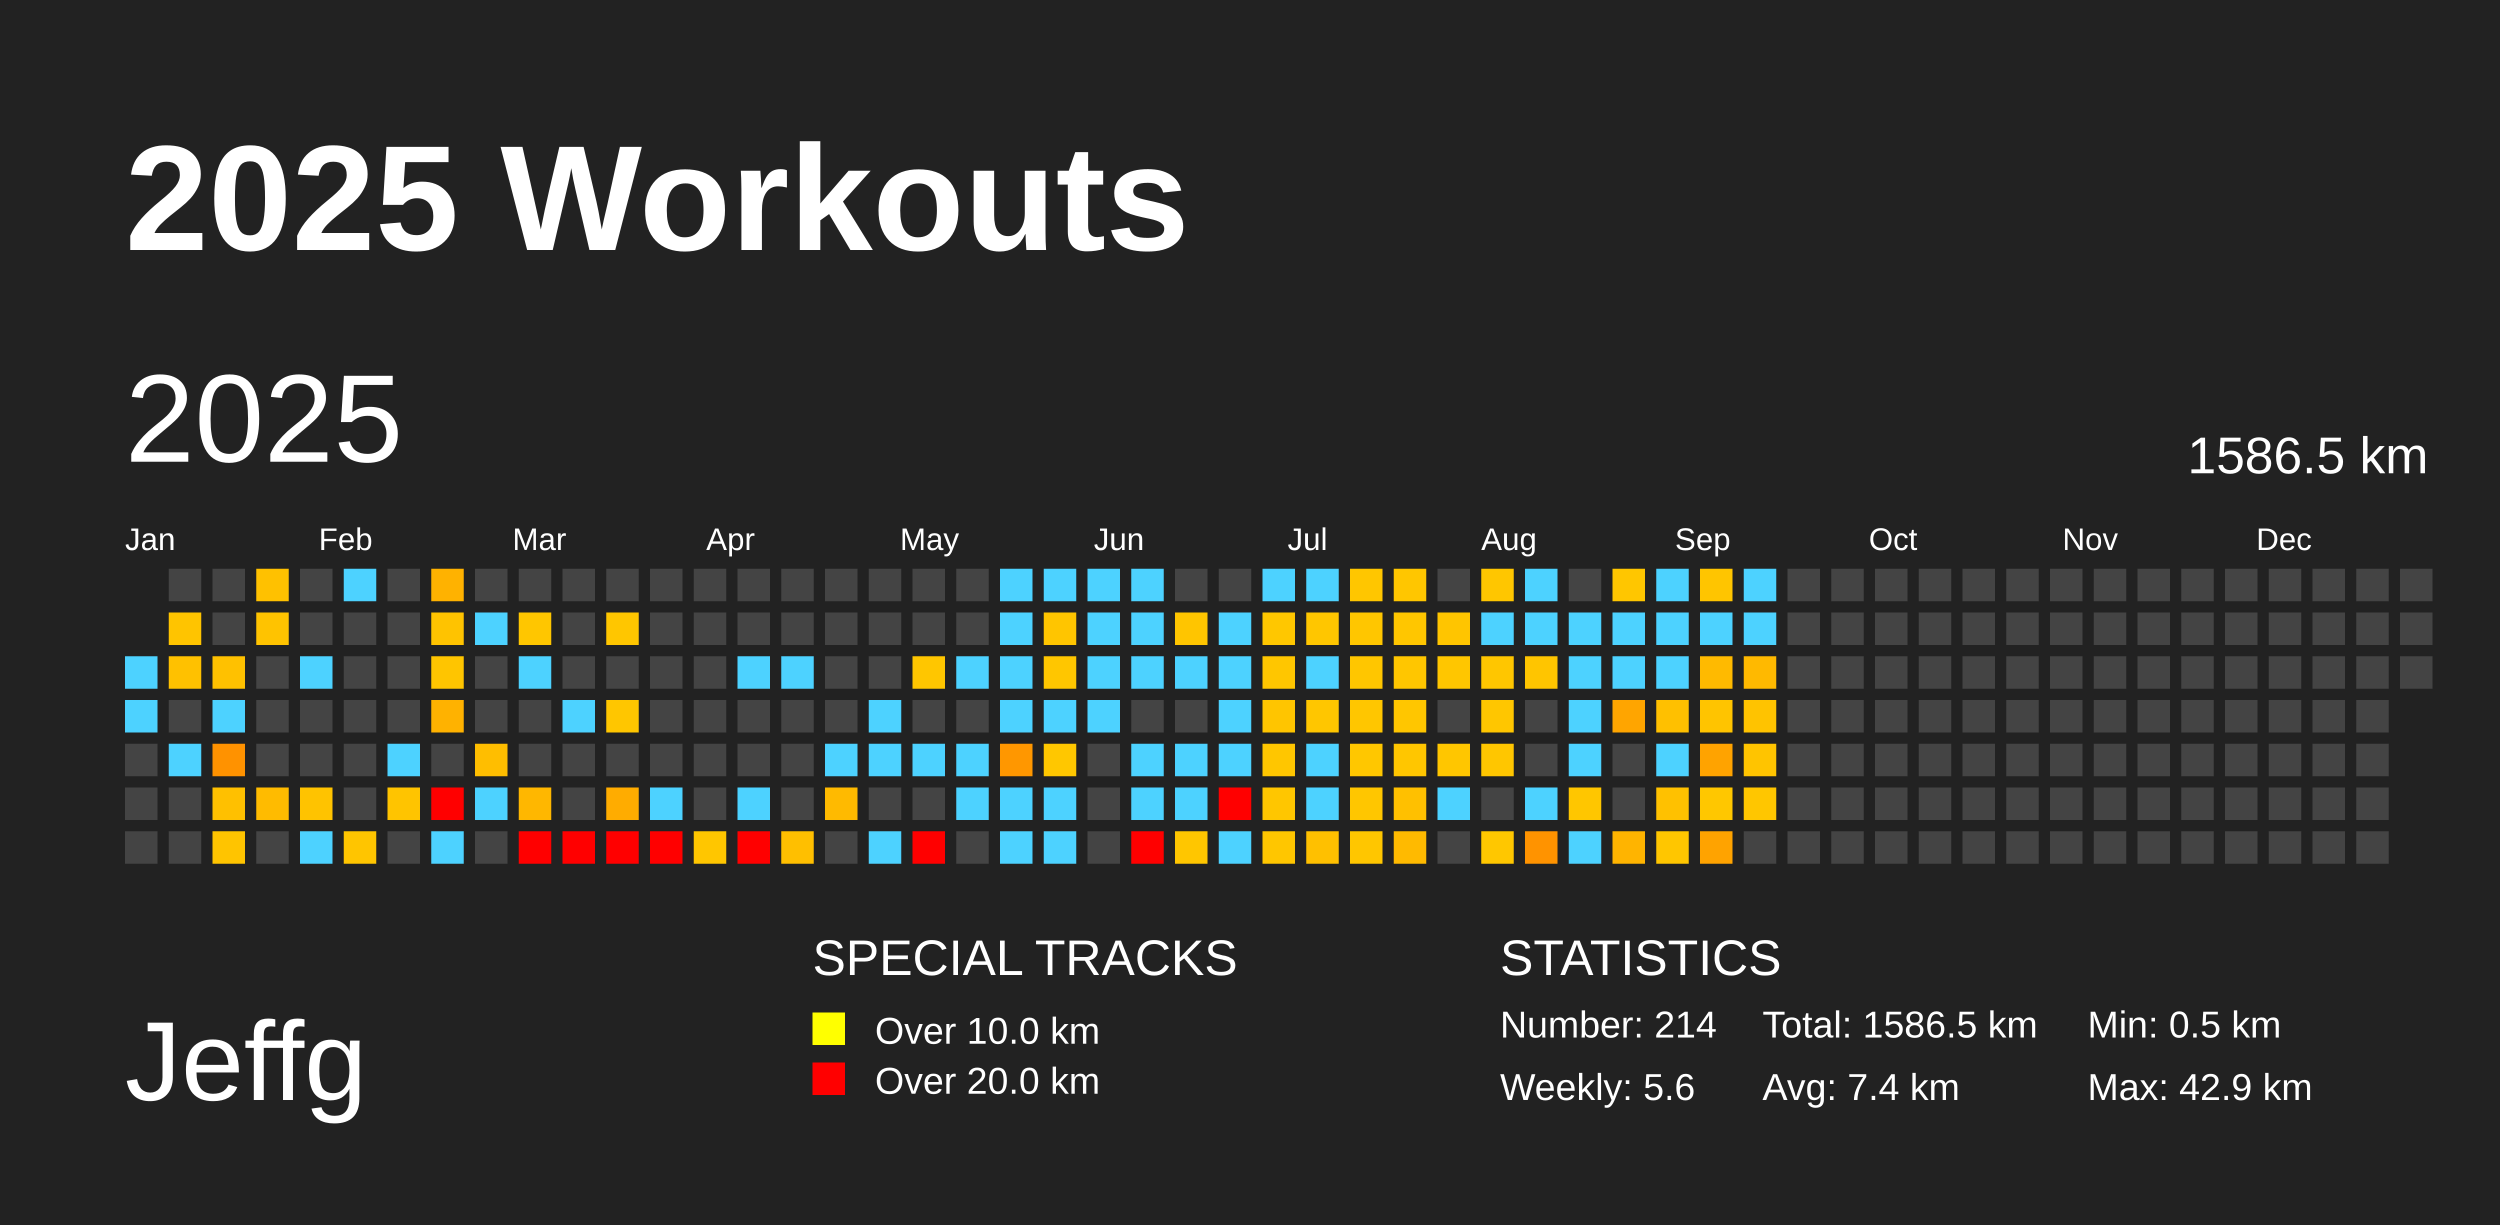
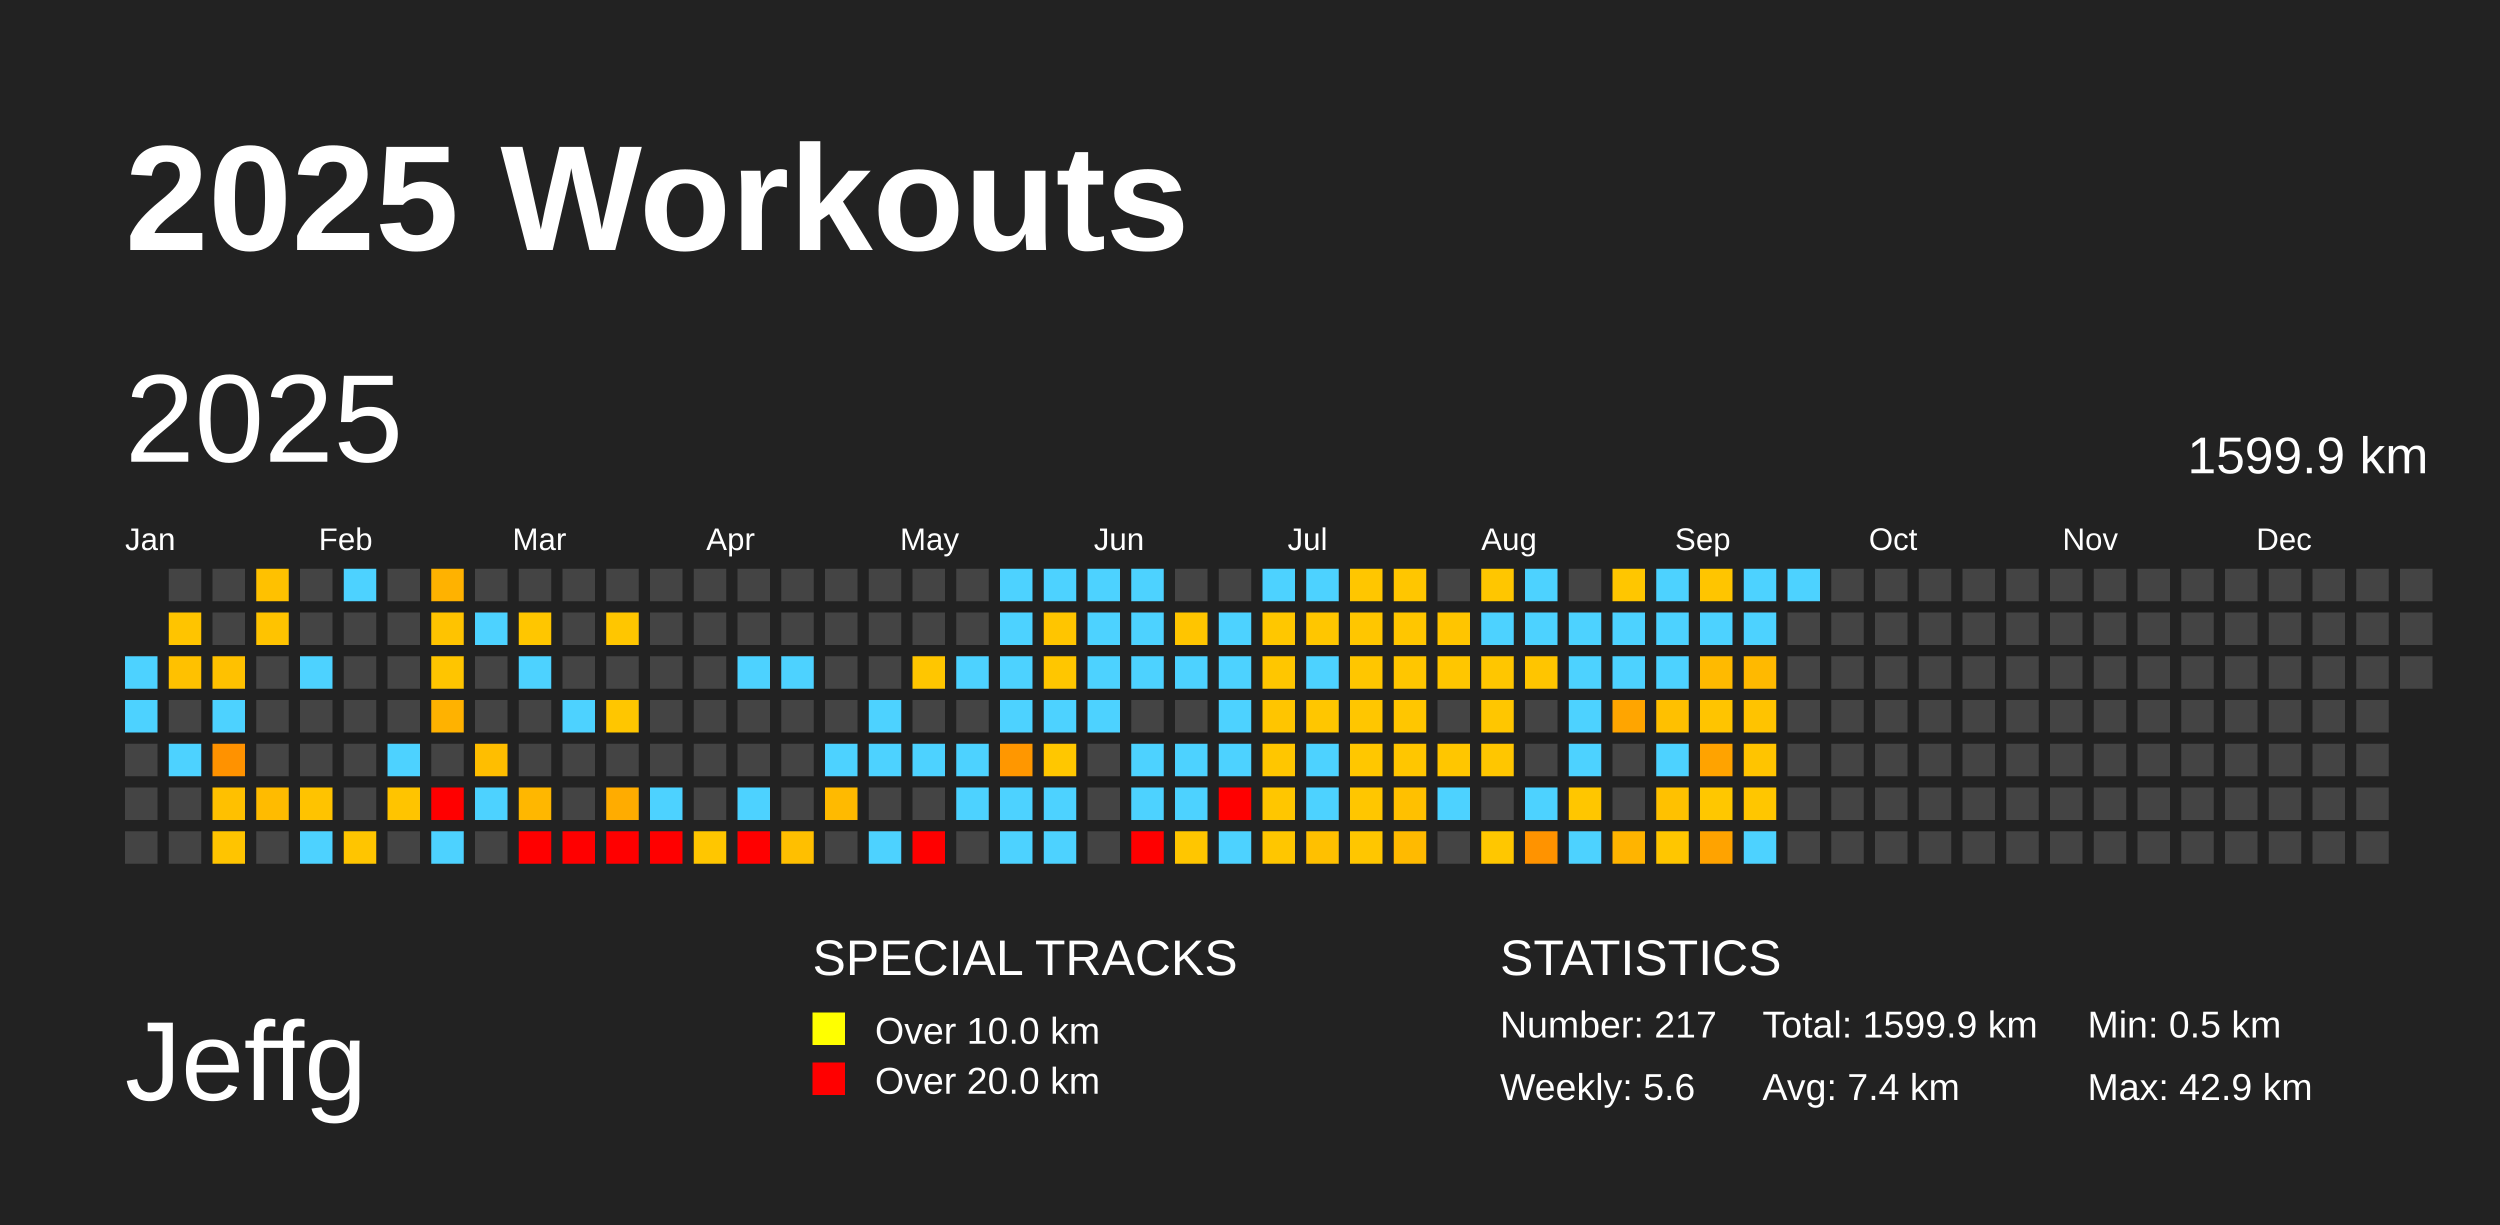
<svg xmlns="http://www.w3.org/2000/svg" baseProfile="full" height="98mm" version="1.1" viewBox="0,0,200,98" width="200mm">
  <defs />
  <rect fill="#222222" height="98" width="200" x="0" y="0" />
  <text fill="#FFFFFF" style="font-size:12px; font-family:Arial; font-weight:bold;" x="10" y="20">2025 Workouts</text>
  <text fill="#FFFFFF" style="font-size:9px; font-family:Arial" x="10" y="88">Jeffg</text>
  <text fill="#FFFFFF" style="font-size:4px; font-family:Arial" x="65" y="78">SPECIAL TRACKS</text>
  <rect fill="yellow" height="2.6" width="2.6" x="65" y="81" />
  <text fill="#FFFFFF" style="font-size:3px; font-family:Arial" x="70" y="83.5">Over 10.0 km</text>
  <rect fill="red" height="2.6" width="2.6" x="65" y="85" />
  <text fill="#FFFFFF" style="font-size:3px; font-family:Arial" x="70" y="87.5">Over 20.0 km</text>
  <text fill="#FFFFFF" style="font-size:4px; font-family:Arial" x="120" y="78">STATISTICS</text>
-   <text fill="#FFFFFF" style="font-size:3px; font-family:Arial" x="120" y="83">Number: 214</text>
+   <text fill="#FFFFFF" style="font-size:3px; font-family:Arial" x="120" y="83">Number: 217</text>
  <text fill="#FFFFFF" style="font-size:3px; font-family:Arial" x="120" y="88">Weekly: 5.6</text>
-   <text fill="#FFFFFF" style="font-size:3px; font-family:Arial" x="141" y="83">Total: 1586.5 km</text>
+   <text fill="#FFFFFF" style="font-size:3px; font-family:Arial" x="141" y="83">Total: 1599.9 km</text>
  <text fill="#FFFFFF" style="font-size:3px; font-family:Arial" x="141" y="88">Avg: 7.4 km</text>
  <text fill="#FFFFFF" style="font-size:3px; font-family:Arial" x="167" y="83">Min: 0.5 km</text>
  <text fill="#FFFFFF" style="font-size:3px; font-family:Arial" x="167" y="88">Max: 42.9 km</text>
  <text dominant-baseline="hanging" fill="#FFFFFF" style="font-size:10.0px; font-family:Arial;" x="10" y="30">2025</text>
-   <text dominant-baseline="hanging" fill="#FFFFFF" style="font-size:4.125px; font-family:Arial;" x="175" y="35">1586.5 km</text>
+   <text dominant-baseline="hanging" fill="#FFFFFF" style="font-size:4.125px; font-family:Arial;" x="175" y="35">1599.9 km</text>
  <text fill="#FFFFFF" style="font-size:2.5px; font-family:Arial" x="10.0" y="44">Jan</text>
  <text fill="#FFFFFF" style="font-size:2.5px; font-family:Arial" x="25.5" y="44">Feb</text>
  <text fill="#FFFFFF" style="font-size:2.5px; font-family:Arial" x="41.0" y="44">Mar</text>
  <text fill="#FFFFFF" style="font-size:2.5px; font-family:Arial" x="56.5" y="44">Apr</text>
  <text fill="#FFFFFF" style="font-size:2.5px; font-family:Arial" x="72.0" y="44">May</text>
  <text fill="#FFFFFF" style="font-size:2.5px; font-family:Arial" x="87.5" y="44">Jun</text>
  <text fill="#FFFFFF" style="font-size:2.5px; font-family:Arial" x="103.0" y="44">Jul</text>
  <text fill="#FFFFFF" style="font-size:2.5px; font-family:Arial" x="118.5" y="44">Aug</text>
  <text fill="#FFFFFF" style="font-size:2.5px; font-family:Arial" x="134.0" y="44">Sep</text>
  <text fill="#FFFFFF" style="font-size:2.5px; font-family:Arial" x="149.5" y="44">Oct</text>
  <text fill="#FFFFFF" style="font-size:2.5px; font-family:Arial" x="165.0" y="44">Nov</text>
  <text fill="#FFFFFF" style="font-size:2.5px; font-family:Arial" x="180.5" y="44">Dec</text>
  <rect fill="#4dd2ff" height="2.6" width="2.6" x="10.0" y="52.5" />
  <rect fill="#4dd2ff" height="2.6" width="2.6" x="10.0" y="56.0" />
  <rect fill="#444444" height="2.6" width="2.6" x="10.0" y="59.5" />
  <rect fill="#444444" height="2.6" width="2.6" x="10.0" y="63.0" />
  <rect fill="#444444" height="2.6" width="2.6" x="10.0" y="66.5" />
  <rect fill="#444444" height="2.6" width="2.6" x="13.5" y="45.5" />
  <rect fill="#ffc400" height="2.6" width="2.6" x="13.5" y="49.0" />
  <rect fill="#ffc100" height="2.6" width="2.6" x="13.5" y="52.5" />
  <rect fill="#444444" height="2.6" width="2.6" x="13.5" y="56.0" />
  <rect fill="#4dd2ff" height="2.6" width="2.6" x="13.5" y="59.5" />
  <rect fill="#444444" height="2.6" width="2.6" x="13.5" y="63.0" />
  <rect fill="#444444" height="2.6" width="2.6" x="13.5" y="66.5" />
  <rect fill="#444444" height="2.6" width="2.6" x="17.0" y="45.5" />
  <rect fill="#444444" height="2.6" width="2.6" x="17.0" y="49.0" />
  <rect fill="#ffc100" height="2.6" width="2.6" x="17.0" y="52.5" />
  <rect fill="#4dd2ff" height="2.6" width="2.6" x="17.0" y="56.0" />
  <rect fill="#ff9200" height="2.6" width="2.6" x="17.0" y="59.5" />
  <rect fill="#ffc000" height="2.6" width="2.6" x="17.0" y="63.0" />
  <rect fill="#ffc400" height="2.6" width="2.6" x="17.0" y="66.5" />
  <rect fill="#ffc100" height="2.6" width="2.6" x="20.5" y="45.5" />
  <rect fill="#ffc300" height="2.6" width="2.6" x="20.5" y="49.0" />
  <rect fill="#444444" height="2.6" width="2.6" x="20.5" y="52.5" />
  <rect fill="#444444" height="2.6" width="2.6" x="20.5" y="56.0" />
  <rect fill="#444444" height="2.6" width="2.6" x="20.5" y="59.5" />
  <rect fill="#ffbb00" height="2.6" width="2.6" x="20.5" y="63.0" />
  <rect fill="#444444" height="2.6" width="2.6" x="20.5" y="66.5" />
  <rect fill="#444444" height="2.6" width="2.6" x="24.0" y="45.5" />
  <rect fill="#444444" height="2.6" width="2.6" x="24.0" y="49.0" />
  <rect fill="#4dd2ff" height="2.6" width="2.6" x="24.0" y="52.5" />
  <rect fill="#444444" height="2.6" width="2.6" x="24.0" y="56.0" />
  <rect fill="#444444" height="2.6" width="2.6" x="24.0" y="59.5" />
  <rect fill="#ffc300" height="2.6" width="2.6" x="24.0" y="63.0" />
  <rect fill="#4dd2ff" height="2.6" width="2.6" x="24.0" y="66.5" />
  <rect fill="#4dd2ff" height="2.6" width="2.6" x="27.5" y="45.5" />
  <rect fill="#444444" height="2.6" width="2.6" x="27.5" y="49.0" />
  <rect fill="#444444" height="2.6" width="2.6" x="27.5" y="52.5" />
  <rect fill="#444444" height="2.6" width="2.6" x="27.5" y="56.0" />
  <rect fill="#444444" height="2.6" width="2.6" x="27.5" y="59.5" />
  <rect fill="#444444" height="2.6" width="2.6" x="27.5" y="63.0" />
  <rect fill="#ffc500" height="2.6" width="2.6" x="27.5" y="66.5" />
  <rect fill="#444444" height="2.6" width="2.6" x="31.0" y="45.5" />
  <rect fill="#444444" height="2.6" width="2.6" x="31.0" y="49.0" />
  <rect fill="#444444" height="2.6" width="2.6" x="31.0" y="52.5" />
  <rect fill="#444444" height="2.6" width="2.6" x="31.0" y="56.0" />
  <rect fill="#4dd2ff" height="2.6" width="2.6" x="31.0" y="59.5" />
  <rect fill="#ffc400" height="2.6" width="2.6" x="31.0" y="63.0" />
  <rect fill="#444444" height="2.6" width="2.6" x="31.0" y="66.5" />
  <rect fill="#ffb200" height="2.6" width="2.6" x="34.5" y="45.5" />
  <rect fill="#ffc300" height="2.6" width="2.6" x="34.5" y="49.0" />
  <rect fill="#ffc500" height="2.6" width="2.6" x="34.5" y="52.5" />
  <rect fill="#ffb200" height="2.6" width="2.6" x="34.5" y="56.0" />
  <rect fill="#444444" height="2.6" width="2.6" x="34.5" y="59.5" />
  <rect fill="red" height="2.6" width="2.6" x="34.5" y="63.0" />
  <rect fill="#4dd2ff" height="2.6" width="2.6" x="34.5" y="66.5" />
  <rect fill="#444444" height="2.6" width="2.6" x="38.0" y="45.5" />
  <rect fill="#4dd2ff" height="2.6" width="2.6" x="38.0" y="49.0" />
  <rect fill="#444444" height="2.6" width="2.6" x="38.0" y="52.5" />
  <rect fill="#444444" height="2.6" width="2.6" x="38.0" y="56.0" />
  <rect fill="#ffbe00" height="2.6" width="2.6" x="38.0" y="59.5" />
  <rect fill="#4dd2ff" height="2.6" width="2.6" x="38.0" y="63.0" />
  <rect fill="#444444" height="2.6" width="2.6" x="38.0" y="66.5" />
  <rect fill="#444444" height="2.6" width="2.6" x="41.5" y="45.5" />
  <rect fill="#ffc600" height="2.6" width="2.6" x="41.5" y="49.0" />
  <rect fill="#4dd2ff" height="2.6" width="2.6" x="41.5" y="52.5" />
  <rect fill="#444444" height="2.6" width="2.6" x="41.5" y="56.0" />
  <rect fill="#444444" height="2.6" width="2.6" x="41.5" y="59.5" />
  <rect fill="#ffb700" height="2.6" width="2.6" x="41.5" y="63.0" />
  <rect fill="red" height="2.6" width="2.6" x="41.5" y="66.5" />
  <rect fill="#444444" height="2.6" width="2.6" x="45.0" y="45.5" />
  <rect fill="#444444" height="2.6" width="2.6" x="45.0" y="49.0" />
  <rect fill="#444444" height="2.6" width="2.6" x="45.0" y="52.5" />
  <rect fill="#4dd2ff" height="2.6" width="2.6" x="45.0" y="56.0" />
  <rect fill="#444444" height="2.6" width="2.6" x="45.0" y="59.5" />
  <rect fill="#444444" height="2.6" width="2.6" x="45.0" y="63.0" />
  <rect fill="red" height="2.6" width="2.6" x="45.0" y="66.5" />
  <rect fill="#444444" height="2.6" width="2.6" x="48.5" y="45.5" />
  <rect fill="#ffc600" height="2.6" width="2.6" x="48.5" y="49.0" />
  <rect fill="#444444" height="2.6" width="2.6" x="48.5" y="52.5" />
  <rect fill="#ffc600" height="2.6" width="2.6" x="48.5" y="56.0" />
  <rect fill="#444444" height="2.6" width="2.6" x="48.5" y="59.5" />
  <rect fill="#ffac00" height="2.6" width="2.6" x="48.5" y="63.0" />
  <rect fill="red" height="2.6" width="2.6" x="48.5" y="66.5" />
  <rect fill="#444444" height="2.6" width="2.6" x="52.0" y="45.5" />
  <rect fill="#444444" height="2.6" width="2.6" x="52.0" y="49.0" />
  <rect fill="#444444" height="2.6" width="2.6" x="52.0" y="52.5" />
  <rect fill="#444444" height="2.6" width="2.6" x="52.0" y="56.0" />
  <rect fill="#444444" height="2.6" width="2.6" x="52.0" y="59.5" />
  <rect fill="#4dd2ff" height="2.6" width="2.6" x="52.0" y="63.0" />
  <rect fill="red" height="2.6" width="2.6" x="52.0" y="66.5" />
  <rect fill="#444444" height="2.6" width="2.6" x="55.5" y="45.5" />
  <rect fill="#444444" height="2.6" width="2.6" x="55.5" y="49.0" />
  <rect fill="#444444" height="2.6" width="2.6" x="55.5" y="52.5" />
  <rect fill="#444444" height="2.6" width="2.6" x="55.5" y="56.0" />
  <rect fill="#444444" height="2.6" width="2.6" x="55.5" y="59.5" />
  <rect fill="#444444" height="2.6" width="2.6" x="55.5" y="63.0" />
  <rect fill="#ffc600" height="2.6" width="2.6" x="55.5" y="66.5" />
  <rect fill="#444444" height="2.6" width="2.6" x="59.0" y="45.5" />
  <rect fill="#444444" height="2.6" width="2.6" x="59.0" y="49.0" />
  <rect fill="#4dd2ff" height="2.6" width="2.6" x="59.0" y="52.5" />
  <rect fill="#444444" height="2.6" width="2.6" x="59.0" y="56.0" />
  <rect fill="#444444" height="2.6" width="2.6" x="59.0" y="59.5" />
  <rect fill="#4dd2ff" height="2.6" width="2.6" x="59.0" y="63.0" />
  <rect fill="red" height="2.6" width="2.6" x="59.0" y="66.5" />
  <rect fill="#444444" height="2.6" width="2.6" x="62.5" y="45.5" />
  <rect fill="#444444" height="2.6" width="2.6" x="62.5" y="49.0" />
  <rect fill="#4dd2ff" height="2.6" width="2.6" x="62.5" y="52.5" />
  <rect fill="#444444" height="2.6" width="2.6" x="62.5" y="56.0" />
  <rect fill="#444444" height="2.6" width="2.6" x="62.5" y="59.5" />
  <rect fill="#444444" height="2.6" width="2.6" x="62.5" y="63.0" />
  <rect fill="#ffbf00" height="2.6" width="2.6" x="62.5" y="66.5" />
  <rect fill="#444444" height="2.6" width="2.6" x="66.0" y="45.5" />
  <rect fill="#444444" height="2.6" width="2.6" x="66.0" y="49.0" />
  <rect fill="#444444" height="2.6" width="2.6" x="66.0" y="52.5" />
  <rect fill="#444444" height="2.6" width="2.6" x="66.0" y="56.0" />
  <rect fill="#4dd2ff" height="2.6" width="2.6" x="66.0" y="59.5" />
  <rect fill="#ffba00" height="2.6" width="2.6" x="66.0" y="63.0" />
  <rect fill="#444444" height="2.6" width="2.6" x="66.0" y="66.5" />
  <rect fill="#444444" height="2.6" width="2.6" x="69.5" y="45.5" />
  <rect fill="#444444" height="2.6" width="2.6" x="69.5" y="49.0" />
  <rect fill="#444444" height="2.6" width="2.6" x="69.5" y="52.5" />
  <rect fill="#4dd2ff" height="2.6" width="2.6" x="69.5" y="56.0" />
  <rect fill="#4dd2ff" height="2.6" width="2.6" x="69.5" y="59.5" />
  <rect fill="#444444" height="2.6" width="2.6" x="69.5" y="63.0" />
  <rect fill="#4dd2ff" height="2.6" width="2.6" x="69.5" y="66.5" />
  <rect fill="#444444" height="2.6" width="2.6" x="73.0" y="45.5" />
  <rect fill="#444444" height="2.6" width="2.6" x="73.0" y="49.0" />
  <rect fill="#ffc600" height="2.6" width="2.6" x="73.0" y="52.5" />
  <rect fill="#444444" height="2.6" width="2.6" x="73.0" y="56.0" />
  <rect fill="#4dd2ff" height="2.6" width="2.6" x="73.0" y="59.5" />
  <rect fill="#444444" height="2.6" width="2.6" x="73.0" y="63.0" />
  <rect fill="red" height="2.6" width="2.6" x="73.0" y="66.5" />
  <rect fill="#444444" height="2.6" width="2.6" x="76.5" y="45.5" />
  <rect fill="#444444" height="2.6" width="2.6" x="76.5" y="49.0" />
  <rect fill="#4dd2ff" height="2.6" width="2.6" x="76.5" y="52.5" />
  <rect fill="#444444" height="2.6" width="2.6" x="76.5" y="56.0" />
  <rect fill="#4dd2ff" height="2.6" width="2.6" x="76.5" y="59.5" />
  <rect fill="#4dd2ff" height="2.6" width="2.6" x="76.5" y="63.0" />
  <rect fill="#444444" height="2.6" width="2.6" x="76.5" y="66.5" />
  <rect fill="#4dd2ff" height="2.6" width="2.6" x="80.0" y="45.5" />
  <rect fill="#4dd2ff" height="2.6" width="2.6" x="80.0" y="49.0" />
  <rect fill="#4dd2ff" height="2.6" width="2.6" x="80.0" y="52.5" />
  <rect fill="#4dd2ff" height="2.6" width="2.6" x="80.0" y="56.0" />
  <rect fill="#ff9700" height="2.6" width="2.6" x="80.0" y="59.5" />
  <rect fill="#4dd2ff" height="2.6" width="2.6" x="80.0" y="63.0" />
  <rect fill="#4dd2ff" height="2.6" width="2.6" x="80.0" y="66.5" />
  <rect fill="#4dd2ff" height="2.6" width="2.6" x="83.5" y="45.5" />
  <rect fill="#ffc500" height="2.6" width="2.6" x="83.5" y="49.0" />
  <rect fill="#ffc600" height="2.6" width="2.6" x="83.5" y="52.5" />
  <rect fill="#4dd2ff" height="2.6" width="2.6" x="83.5" y="56.0" />
  <rect fill="#ffc700" height="2.6" width="2.6" x="83.5" y="59.5" />
  <rect fill="#4dd2ff" height="2.6" width="2.6" x="83.5" y="63.0" />
  <rect fill="#4dd2ff" height="2.6" width="2.6" x="83.5" y="66.5" />
  <rect fill="#4dd2ff" height="2.6" width="2.6" x="87.0" y="45.5" />
  <rect fill="#4dd2ff" height="2.6" width="2.6" x="87.0" y="49.0" />
  <rect fill="#4dd2ff" height="2.6" width="2.6" x="87.0" y="52.5" />
  <rect fill="#4dd2ff" height="2.6" width="2.6" x="87.0" y="56.0" />
  <rect fill="#444444" height="2.6" width="2.6" x="87.0" y="59.5" />
  <rect fill="#444444" height="2.6" width="2.6" x="87.0" y="63.0" />
  <rect fill="#444444" height="2.6" width="2.6" x="87.0" y="66.5" />
  <rect fill="#4dd2ff" height="2.6" width="2.6" x="90.5" y="45.5" />
  <rect fill="#4dd2ff" height="2.6" width="2.6" x="90.5" y="49.0" />
  <rect fill="#4dd2ff" height="2.6" width="2.6" x="90.5" y="52.5" />
  <rect fill="#444444" height="2.6" width="2.6" x="90.5" y="56.0" />
  <rect fill="#4dd2ff" height="2.6" width="2.6" x="90.5" y="59.5" />
  <rect fill="#4dd2ff" height="2.6" width="2.6" x="90.5" y="63.0" />
  <rect fill="red" height="2.6" width="2.6" x="90.5" y="66.5" />
  <rect fill="#444444" height="2.6" width="2.6" x="94.0" y="45.5" />
  <rect fill="#ffc500" height="2.6" width="2.6" x="94.0" y="49.0" />
  <rect fill="#4dd2ff" height="2.6" width="2.6" x="94.0" y="52.5" />
  <rect fill="#444444" height="2.6" width="2.6" x="94.0" y="56.0" />
  <rect fill="#4dd2ff" height="2.6" width="2.6" x="94.0" y="59.5" />
  <rect fill="#4dd2ff" height="2.6" width="2.6" x="94.0" y="63.0" />
  <rect fill="#ffc600" height="2.6" width="2.6" x="94.0" y="66.5" />
  <rect fill="#444444" height="2.6" width="2.6" x="97.5" y="45.5" />
  <rect fill="#4dd2ff" height="2.6" width="2.6" x="97.5" y="49.0" />
  <rect fill="#4dd2ff" height="2.6" width="2.6" x="97.5" y="52.5" />
  <rect fill="#4dd2ff" height="2.6" width="2.6" x="97.5" y="56.0" />
  <rect fill="#4dd2ff" height="2.6" width="2.6" x="97.5" y="59.5" />
  <rect fill="red" height="2.6" width="2.6" x="97.5" y="63.0" />
  <rect fill="#4dd2ff" height="2.6" width="2.6" x="97.5" y="66.5" />
  <rect fill="#4dd2ff" height="2.6" width="2.6" x="101.0" y="45.5" />
  <rect fill="#ffc700" height="2.6" width="2.6" x="101.0" y="49.0" />
  <rect fill="#ffc600" height="2.6" width="2.6" x="101.0" y="52.5" />
  <rect fill="#ffc500" height="2.6" width="2.6" x="101.0" y="56.0" />
  <rect fill="#ffc600" height="2.6" width="2.6" x="101.0" y="59.5" />
  <rect fill="#ffc600" height="2.6" width="2.6" x="101.0" y="63.0" />
  <rect fill="#ffc600" height="2.6" width="2.6" x="101.0" y="66.5" />
  <rect fill="#4dd2ff" height="2.6" width="2.6" x="104.5" y="45.5" />
  <rect fill="#ffc600" height="2.6" width="2.6" x="104.5" y="49.0" />
  <rect fill="#4dd2ff" height="2.6" width="2.6" x="104.5" y="52.5" />
  <rect fill="#ffc600" height="2.6" width="2.6" x="104.5" y="56.0" />
  <rect fill="#4dd2ff" height="2.6" width="2.6" x="104.5" y="59.5" />
  <rect fill="#4dd2ff" height="2.6" width="2.6" x="104.5" y="63.0" />
  <rect fill="#ffc000" height="2.6" width="2.6" x="104.5" y="66.5" />
  <rect fill="#ffc600" height="2.6" width="2.6" x="108.0" y="45.5" />
  <rect fill="#ffc600" height="2.6" width="2.6" x="108.0" y="49.0" />
  <rect fill="#ffc600" height="2.6" width="2.6" x="108.0" y="52.5" />
  <rect fill="#ffc600" height="2.6" width="2.6" x="108.0" y="56.0" />
  <rect fill="#ffc700" height="2.6" width="2.6" x="108.0" y="59.5" />
  <rect fill="#ffc600" height="2.6" width="2.6" x="108.0" y="63.0" />
  <rect fill="#ffc600" height="2.6" width="2.6" x="108.0" y="66.5" />
  <rect fill="#ffc600" height="2.6" width="2.6" x="111.5" y="45.5" />
  <rect fill="#ffc600" height="2.6" width="2.6" x="111.5" y="49.0" />
  <rect fill="#ffc600" height="2.6" width="2.6" x="111.5" y="52.5" />
  <rect fill="#ffc600" height="2.6" width="2.6" x="111.5" y="56.0" />
  <rect fill="#ffc600" height="2.6" width="2.6" x="111.5" y="59.5" />
  <rect fill="#ffc000" height="2.6" width="2.6" x="111.5" y="63.0" />
  <rect fill="#ffba00" height="2.6" width="2.6" x="111.5" y="66.5" />
  <rect fill="#444444" height="2.6" width="2.6" x="115.0" y="45.5" />
  <rect fill="#ffc500" height="2.6" width="2.6" x="115.0" y="49.0" />
  <rect fill="#ffc600" height="2.6" width="2.6" x="115.0" y="52.5" />
  <rect fill="#444444" height="2.6" width="2.6" x="115.0" y="56.0" />
  <rect fill="#ffc600" height="2.6" width="2.6" x="115.0" y="59.5" />
  <rect fill="#4dd2ff" height="2.6" width="2.6" x="115.0" y="63.0" />
  <rect fill="#444444" height="2.6" width="2.6" x="115.0" y="66.5" />
  <rect fill="#ffc600" height="2.6" width="2.6" x="118.5" y="45.5" />
  <rect fill="#4dd2ff" height="2.6" width="2.6" x="118.5" y="49.0" />
  <rect fill="#ffc600" height="2.6" width="2.6" x="118.5" y="52.5" />
  <rect fill="#ffc600" height="2.6" width="2.6" x="118.5" y="56.0" />
  <rect fill="#ffc600" height="2.6" width="2.6" x="118.5" y="59.5" />
  <rect fill="#444444" height="2.6" width="2.6" x="118.5" y="63.0" />
  <rect fill="#ffc700" height="2.6" width="2.6" x="118.5" y="66.5" />
  <rect fill="#4dd2ff" height="2.6" width="2.6" x="122.0" y="45.5" />
  <rect fill="#4dd2ff" height="2.6" width="2.6" x="122.0" y="49.0" />
  <rect fill="#ffc500" height="2.6" width="2.6" x="122.0" y="52.5" />
  <rect fill="#444444" height="2.6" width="2.6" x="122.0" y="56.0" />
  <rect fill="#444444" height="2.6" width="2.6" x="122.0" y="59.5" />
  <rect fill="#4dd2ff" height="2.6" width="2.6" x="122.0" y="63.0" />
  <rect fill="#ff9300" height="2.6" width="2.6" x="122.0" y="66.5" />
  <rect fill="#444444" height="2.6" width="2.6" x="125.5" y="45.5" />
  <rect fill="#4dd2ff" height="2.6" width="2.6" x="125.5" y="49.0" />
  <rect fill="#4dd2ff" height="2.6" width="2.6" x="125.5" y="52.5" />
  <rect fill="#4dd2ff" height="2.6" width="2.6" x="125.5" y="56.0" />
  <rect fill="#4dd2ff" height="2.6" width="2.6" x="125.5" y="59.5" />
  <rect fill="#ffc600" height="2.6" width="2.6" x="125.5" y="63.0" />
  <rect fill="#4dd2ff" height="2.6" width="2.6" x="125.5" y="66.5" />
  <rect fill="#ffc600" height="2.6" width="2.6" x="129.0" y="45.5" />
  <rect fill="#4dd2ff" height="2.6" width="2.6" x="129.0" y="49.0" />
  <rect fill="#4dd2ff" height="2.6" width="2.6" x="129.0" y="52.5" />
  <rect fill="#ffa500" height="2.6" width="2.6" x="129.0" y="56.0" />
  <rect fill="#444444" height="2.6" width="2.6" x="129.0" y="59.5" />
  <rect fill="#444444" height="2.6" width="2.6" x="129.0" y="63.0" />
  <rect fill="#ffb400" height="2.6" width="2.6" x="129.0" y="66.5" />
  <rect fill="#4dd2ff" height="2.6" width="2.6" x="132.5" y="45.5" />
  <rect fill="#4dd2ff" height="2.6" width="2.6" x="132.5" y="49.0" />
  <rect fill="#4dd2ff" height="2.6" width="2.6" x="132.5" y="52.5" />
  <rect fill="#ffc000" height="2.6" width="2.6" x="132.5" y="56.0" />
  <rect fill="#4dd2ff" height="2.6" width="2.6" x="132.5" y="59.5" />
  <rect fill="#ffc100" height="2.6" width="2.6" x="132.5" y="63.0" />
  <rect fill="#ffc600" height="2.6" width="2.6" x="132.5" y="66.5" />
  <rect fill="#ffc500" height="2.6" width="2.6" x="136.0" y="45.5" />
  <rect fill="#4dd2ff" height="2.6" width="2.6" x="136.0" y="49.0" />
  <rect fill="#ffba00" height="2.6" width="2.6" x="136.0" y="52.5" />
  <rect fill="#ffc400" height="2.6" width="2.6" x="136.0" y="56.0" />
  <rect fill="#ffa300" height="2.6" width="2.6" x="136.0" y="59.5" />
  <rect fill="#ffc700" height="2.6" width="2.6" x="136.0" y="63.0" />
  <rect fill="#ffa300" height="2.6" width="2.6" x="136.0" y="66.5" />
  <rect fill="#4dd2ff" height="2.6" width="2.6" x="139.5" y="45.5" />
  <rect fill="#4dd2ff" height="2.6" width="2.6" x="139.5" y="49.0" />
  <rect fill="#ffb900" height="2.6" width="2.6" x="139.5" y="52.5" />
  <rect fill="#ffc300" height="2.6" width="2.6" x="139.5" y="56.0" />
  <rect fill="#ffc400" height="2.6" width="2.6" x="139.5" y="59.5" />
  <rect fill="#ffc600" height="2.6" width="2.6" x="139.5" y="63.0" />
-   <rect fill="#444444" height="2.6" width="2.6" x="139.5" y="66.5" />
-   <rect fill="#444444" height="2.6" width="2.6" x="143.0" y="45.5" />
+   <rect fill="#4dd2ff" height="2.6" width="2.6" x="139.5" y="66.5" />
+   <rect fill="#4dd2ff" height="2.6" width="2.6" x="143.0" y="45.5" />
  <rect fill="#444444" height="2.6" width="2.6" x="143.0" y="49.0" />
  <rect fill="#444444" height="2.6" width="2.6" x="143.0" y="52.5" />
  <rect fill="#444444" height="2.6" width="2.6" x="143.0" y="56.0" />
  <rect fill="#444444" height="2.6" width="2.6" x="143.0" y="59.5" />
  <rect fill="#444444" height="2.6" width="2.6" x="143.0" y="63.0" />
  <rect fill="#444444" height="2.6" width="2.6" x="143.0" y="66.5" />
  <rect fill="#444444" height="2.6" width="2.6" x="146.5" y="45.5" />
  <rect fill="#444444" height="2.6" width="2.6" x="146.5" y="49.0" />
  <rect fill="#444444" height="2.6" width="2.6" x="146.5" y="52.5" />
  <rect fill="#444444" height="2.6" width="2.6" x="146.5" y="56.0" />
  <rect fill="#444444" height="2.6" width="2.6" x="146.5" y="59.5" />
  <rect fill="#444444" height="2.6" width="2.6" x="146.5" y="63.0" />
  <rect fill="#444444" height="2.6" width="2.6" x="146.5" y="66.5" />
  <rect fill="#444444" height="2.6" width="2.6" x="150.0" y="45.5" />
  <rect fill="#444444" height="2.6" width="2.6" x="150.0" y="49.0" />
  <rect fill="#444444" height="2.6" width="2.6" x="150.0" y="52.5" />
  <rect fill="#444444" height="2.6" width="2.6" x="150.0" y="56.0" />
  <rect fill="#444444" height="2.6" width="2.6" x="150.0" y="59.5" />
  <rect fill="#444444" height="2.6" width="2.6" x="150.0" y="63.0" />
  <rect fill="#444444" height="2.6" width="2.6" x="150.0" y="66.5" />
  <rect fill="#444444" height="2.6" width="2.6" x="153.5" y="45.5" />
  <rect fill="#444444" height="2.6" width="2.6" x="153.5" y="49.0" />
  <rect fill="#444444" height="2.6" width="2.6" x="153.5" y="52.5" />
  <rect fill="#444444" height="2.6" width="2.6" x="153.5" y="56.0" />
  <rect fill="#444444" height="2.6" width="2.6" x="153.5" y="59.5" />
  <rect fill="#444444" height="2.6" width="2.6" x="153.5" y="63.0" />
  <rect fill="#444444" height="2.6" width="2.6" x="153.5" y="66.5" />
  <rect fill="#444444" height="2.6" width="2.6" x="157.0" y="45.5" />
  <rect fill="#444444" height="2.6" width="2.6" x="157.0" y="49.0" />
  <rect fill="#444444" height="2.6" width="2.6" x="157.0" y="52.5" />
  <rect fill="#444444" height="2.6" width="2.6" x="157.0" y="56.0" />
  <rect fill="#444444" height="2.6" width="2.6" x="157.0" y="59.5" />
  <rect fill="#444444" height="2.6" width="2.6" x="157.0" y="63.0" />
  <rect fill="#444444" height="2.6" width="2.6" x="157.0" y="66.5" />
  <rect fill="#444444" height="2.6" width="2.6" x="160.5" y="45.5" />
  <rect fill="#444444" height="2.6" width="2.6" x="160.5" y="49.0" />
  <rect fill="#444444" height="2.6" width="2.6" x="160.5" y="52.5" />
  <rect fill="#444444" height="2.6" width="2.6" x="160.5" y="56.0" />
  <rect fill="#444444" height="2.6" width="2.6" x="160.5" y="59.5" />
  <rect fill="#444444" height="2.6" width="2.6" x="160.5" y="63.0" />
  <rect fill="#444444" height="2.6" width="2.6" x="160.5" y="66.5" />
  <rect fill="#444444" height="2.6" width="2.6" x="164.0" y="45.5" />
  <rect fill="#444444" height="2.6" width="2.6" x="164.0" y="49.0" />
  <rect fill="#444444" height="2.6" width="2.6" x="164.0" y="52.5" />
  <rect fill="#444444" height="2.6" width="2.6" x="164.0" y="56.0" />
  <rect fill="#444444" height="2.6" width="2.6" x="164.0" y="59.5" />
  <rect fill="#444444" height="2.6" width="2.6" x="164.0" y="63.0" />
  <rect fill="#444444" height="2.6" width="2.6" x="164.0" y="66.5" />
  <rect fill="#444444" height="2.6" width="2.6" x="167.5" y="45.5" />
  <rect fill="#444444" height="2.6" width="2.6" x="167.5" y="49.0" />
  <rect fill="#444444" height="2.6" width="2.6" x="167.5" y="52.5" />
  <rect fill="#444444" height="2.6" width="2.6" x="167.5" y="56.0" />
  <rect fill="#444444" height="2.6" width="2.6" x="167.5" y="59.5" />
  <rect fill="#444444" height="2.6" width="2.6" x="167.5" y="63.0" />
  <rect fill="#444444" height="2.6" width="2.6" x="167.5" y="66.5" />
  <rect fill="#444444" height="2.6" width="2.6" x="171.0" y="45.5" />
  <rect fill="#444444" height="2.6" width="2.6" x="171.0" y="49.0" />
  <rect fill="#444444" height="2.6" width="2.6" x="171.0" y="52.5" />
  <rect fill="#444444" height="2.6" width="2.6" x="171.0" y="56.0" />
  <rect fill="#444444" height="2.6" width="2.6" x="171.0" y="59.5" />
  <rect fill="#444444" height="2.6" width="2.6" x="171.0" y="63.0" />
  <rect fill="#444444" height="2.6" width="2.6" x="171.0" y="66.5" />
  <rect fill="#444444" height="2.6" width="2.6" x="174.5" y="45.5" />
  <rect fill="#444444" height="2.6" width="2.6" x="174.5" y="49.0" />
  <rect fill="#444444" height="2.6" width="2.6" x="174.5" y="52.5" />
  <rect fill="#444444" height="2.6" width="2.6" x="174.5" y="56.0" />
  <rect fill="#444444" height="2.6" width="2.6" x="174.5" y="59.5" />
  <rect fill="#444444" height="2.6" width="2.6" x="174.5" y="63.0" />
  <rect fill="#444444" height="2.6" width="2.6" x="174.5" y="66.5" />
  <rect fill="#444444" height="2.6" width="2.6" x="178.0" y="45.5" />
  <rect fill="#444444" height="2.6" width="2.6" x="178.0" y="49.0" />
  <rect fill="#444444" height="2.6" width="2.6" x="178.0" y="52.5" />
  <rect fill="#444444" height="2.6" width="2.6" x="178.0" y="56.0" />
  <rect fill="#444444" height="2.6" width="2.6" x="178.0" y="59.5" />
  <rect fill="#444444" height="2.6" width="2.6" x="178.0" y="63.0" />
  <rect fill="#444444" height="2.6" width="2.6" x="178.0" y="66.5" />
  <rect fill="#444444" height="2.6" width="2.6" x="181.5" y="45.5" />
  <rect fill="#444444" height="2.6" width="2.6" x="181.5" y="49.0" />
  <rect fill="#444444" height="2.6" width="2.6" x="181.5" y="52.5" />
  <rect fill="#444444" height="2.6" width="2.6" x="181.5" y="56.0" />
  <rect fill="#444444" height="2.6" width="2.6" x="181.5" y="59.5" />
  <rect fill="#444444" height="2.6" width="2.6" x="181.5" y="63.0" />
  <rect fill="#444444" height="2.6" width="2.6" x="181.5" y="66.5" />
  <rect fill="#444444" height="2.6" width="2.6" x="185.0" y="45.5" />
  <rect fill="#444444" height="2.6" width="2.6" x="185.0" y="49.0" />
  <rect fill="#444444" height="2.6" width="2.6" x="185.0" y="52.5" />
  <rect fill="#444444" height="2.6" width="2.6" x="185.0" y="56.0" />
  <rect fill="#444444" height="2.6" width="2.6" x="185.0" y="59.5" />
  <rect fill="#444444" height="2.6" width="2.6" x="185.0" y="63.0" />
  <rect fill="#444444" height="2.6" width="2.6" x="185.0" y="66.5" />
  <rect fill="#444444" height="2.6" width="2.6" x="188.5" y="45.5" />
  <rect fill="#444444" height="2.6" width="2.6" x="188.5" y="49.0" />
  <rect fill="#444444" height="2.6" width="2.6" x="188.5" y="52.5" />
  <rect fill="#444444" height="2.6" width="2.6" x="188.5" y="56.0" />
  <rect fill="#444444" height="2.6" width="2.6" x="188.5" y="59.5" />
  <rect fill="#444444" height="2.6" width="2.6" x="188.5" y="63.0" />
  <rect fill="#444444" height="2.6" width="2.6" x="188.5" y="66.5" />
  <rect fill="#444444" height="2.6" width="2.6" x="192.0" y="45.5" />
  <rect fill="#444444" height="2.6" width="2.6" x="192.0" y="49.0" />
  <rect fill="#444444" height="2.6" width="2.6" x="192.0" y="52.5" />
</svg>
